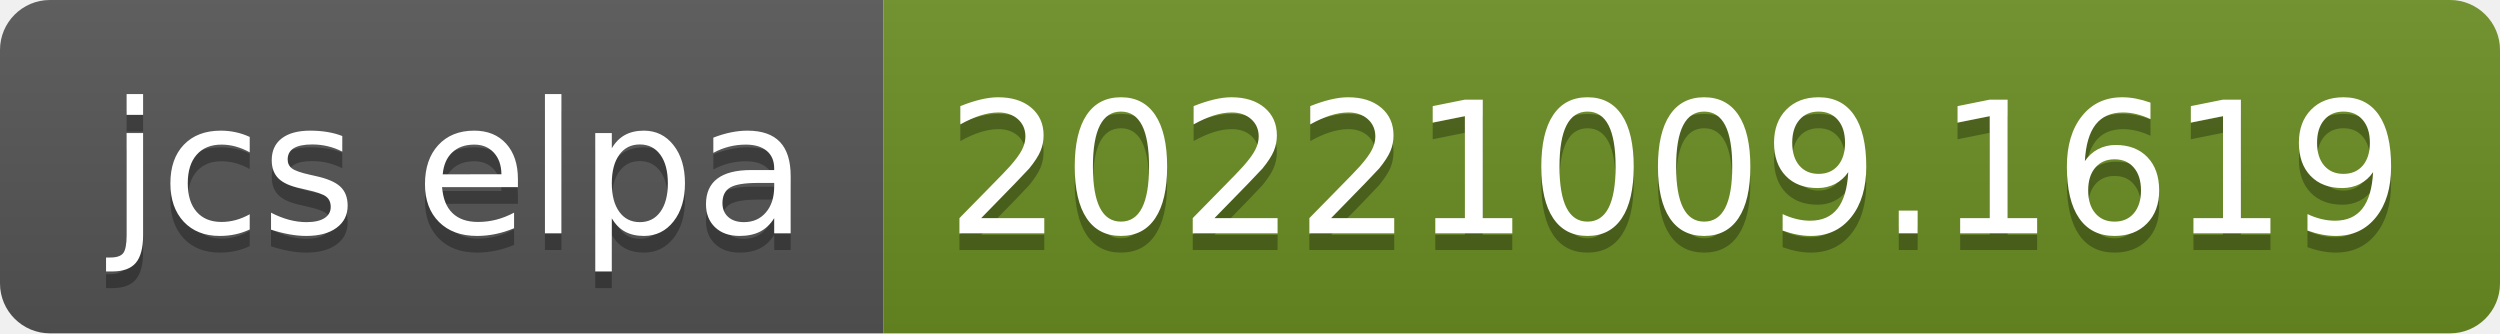
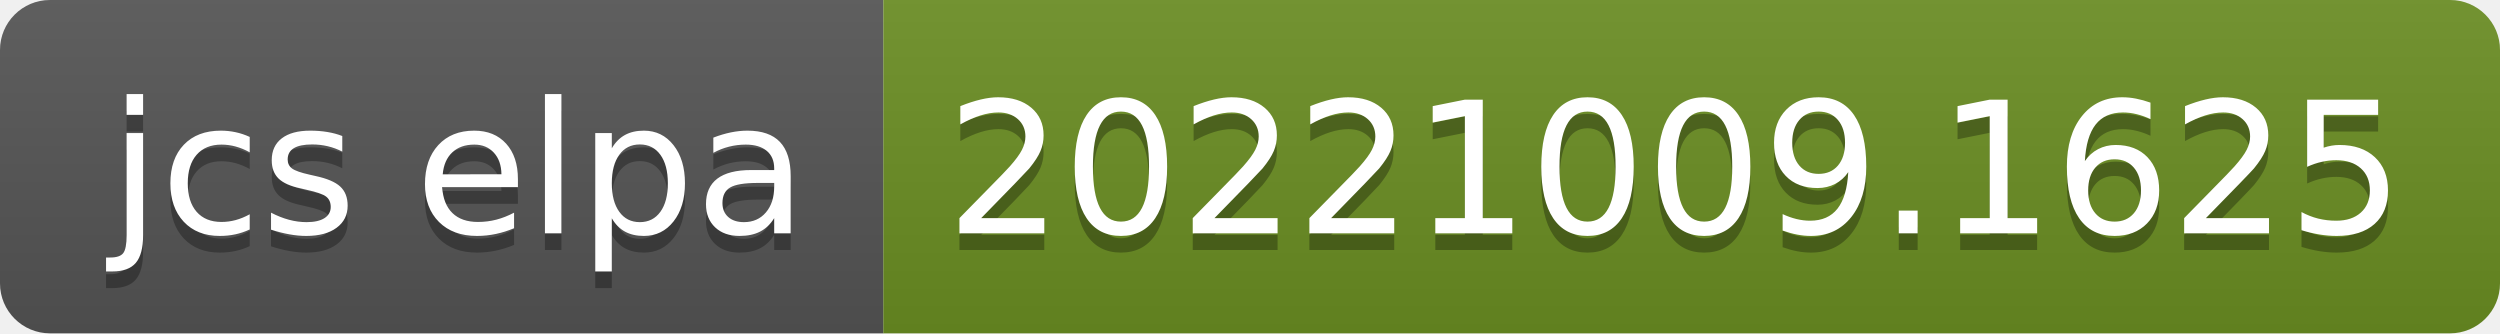
- <svg xmlns="http://www.w3.org/2000/svg" width="150" height="20" role="img" aria-label="jcs elpa: 20221009.1619">
+ <svg xmlns="http://www.w3.org/2000/svg" width="150" height="20" role="img" aria-label="jcs elpa: 20221009.1625">
  <linearGradient id="s" x2="0" y2="100%">
    <stop offset="0" stop-color="#bbb" stop-opacity=".1" />
    <stop offset="1" stop-opacity=".1" />
  </linearGradient>
  <clipPath id="r">
    <rect width="150" height="20" rx="3" fill="#fff" />
  </clipPath>
  <g clip-path="url(#r)">
    <rect width="53" height="20" fill="#555" />
    <rect x="53" width="97" height="20" fill="#6b8e23" />
    <rect width="150" height="20" fill="url(#s)" />
  </g>
  <g fill="#fff" text-anchor="middle" font-family="Verdana,Geneva,DejaVu Sans,sans-serif" text-rendering="geometricPrecision" font-size="110">
    <text aria-hidden="true" x="275" y="150" fill="#010101" fill-opacity=".3" transform="scale(.1)" textLength="430">jcs elpa</text>
    <text x="275" y="140" transform="scale(.1)" fill="#fff" textLength="430">jcs elpa</text>
-     <text aria-hidden="true" x="1005" y="150" fill="#010101" fill-opacity=".3" transform="scale(.1)" textLength="870">20221009.1619</text>
-     <text x="1005" y="140" transform="scale(.1)" fill="#fff" textLength="870">20221009.1619</text>
+     <text aria-hidden="true" x="1005" y="150" fill="#010101" fill-opacity=".3" transform="scale(.1)" textLength="870">20221009.1625</text>
+     <text x="1005" y="140" transform="scale(.1)" fill="#fff" textLength="870">20221009.1625</text>
  </g>
</svg>
